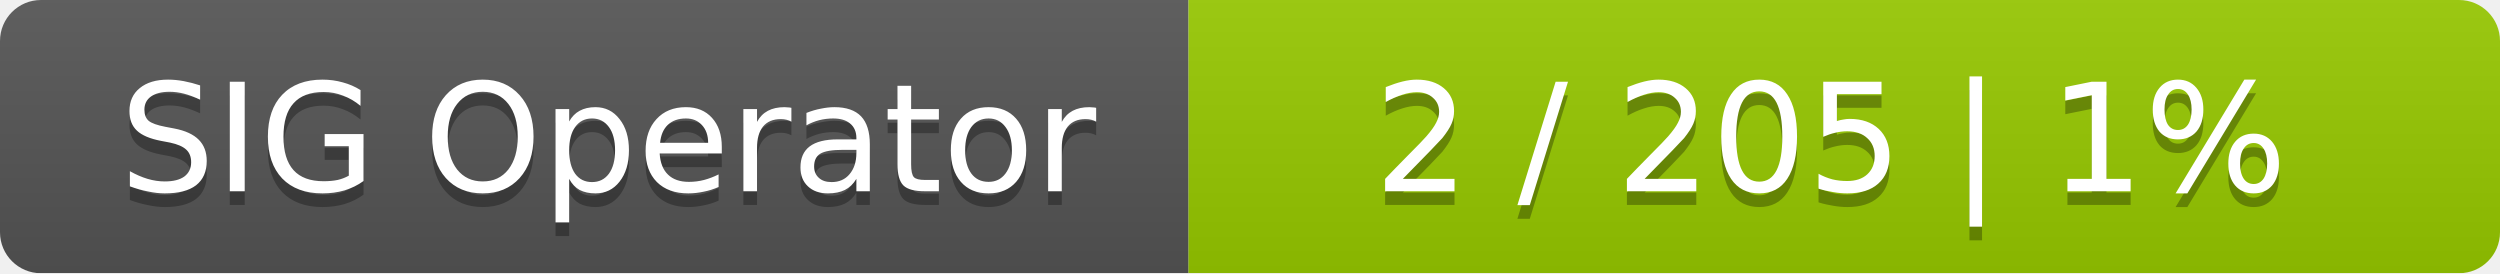
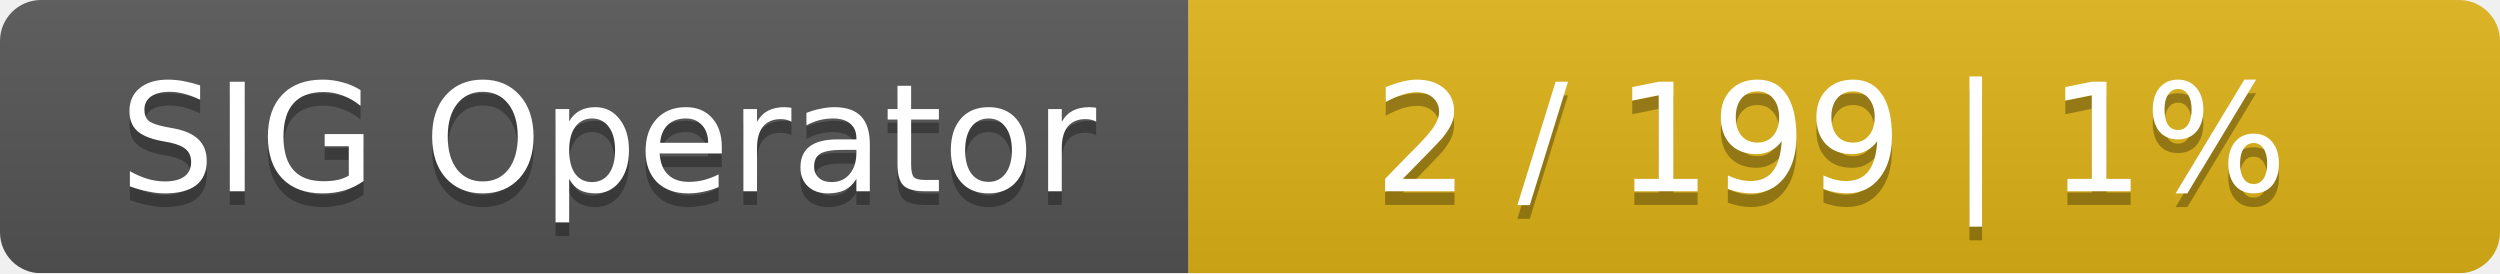
<svg xmlns="http://www.w3.org/2000/svg" width="183" height="20">
  <linearGradient id="smooth" x2="0" y2="100%">
    <stop offset="0" stop-color="#bbb" stop-opacity=".1" />
    <stop offset="1" stop-opacity=".1" />
  </linearGradient>
  <mask id="round">
    <rect width="183" height="20" rx="3" fill="#fff" />
  </mask>
  <g mask="url(#round)">
    <rect width="87" height="20" fill="#555" />
-     <rect x="87" width="96" height="20" fill="#97ca00" />
+     <rect x="87" width="96" height="20" fill="#dfb317" />
    <rect width="183" height="20" fill="url(#smooth)" />
  </g>
  <g fill="#fff" text-anchor="middle" font-family="DejaVu Sans,Verdana,Geneva,sans-serif" font-size="11">
    <text x="44.5" y="15" fill="#010101" fill-opacity=".3">SIG Operator</text>
    <text x="44.5" y="14">SIG Operator</text>
-     <text x="134" y="15" fill="#010101" fill-opacity=".3">2 / 205    |    1%</text>
-     <text x="134" y="14">2 / 205    |    1%</text>
+     <text x="134" y="15" fill="#010101" fill-opacity=".3">2 / 199    |    1%</text>
+     <text x="134" y="14">2 / 199    |    1%</text>
  </g>
</svg>
